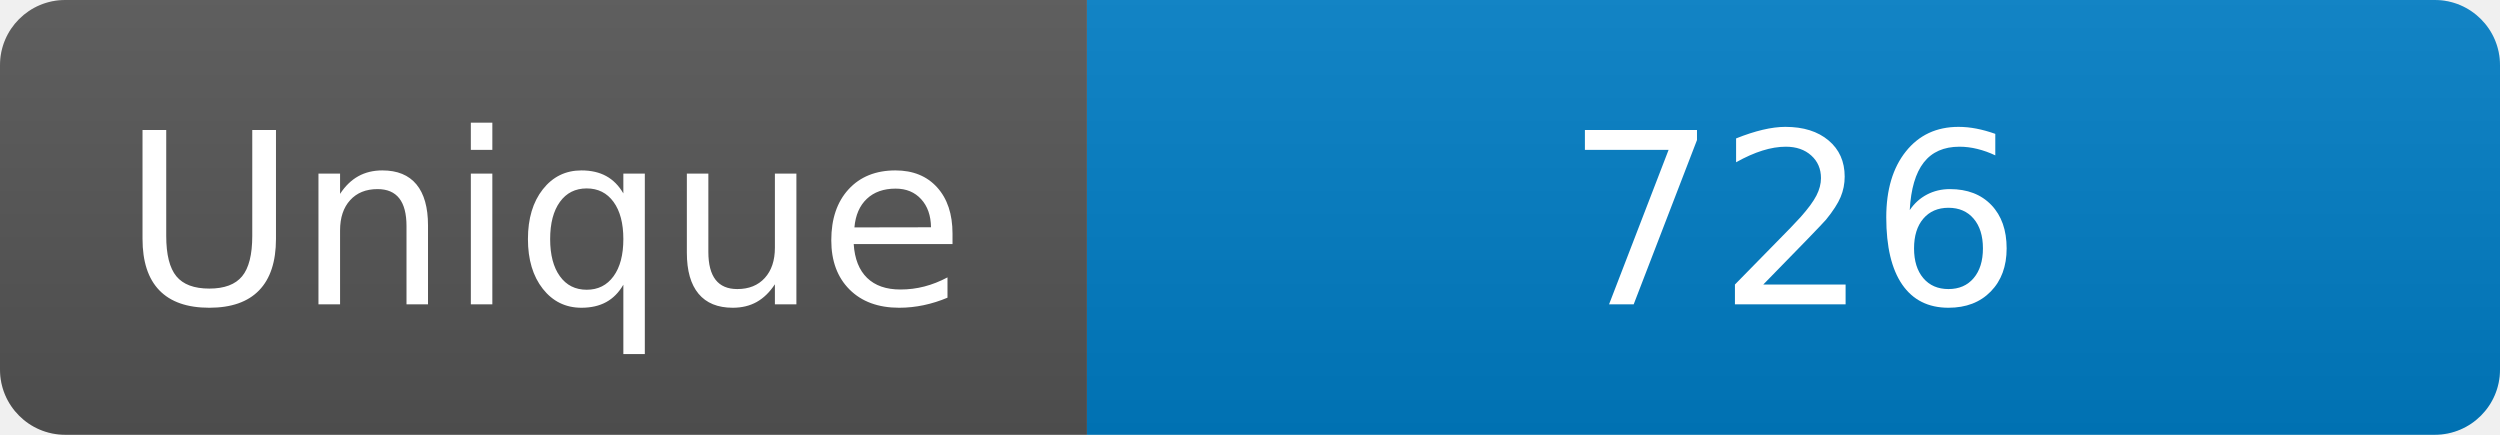
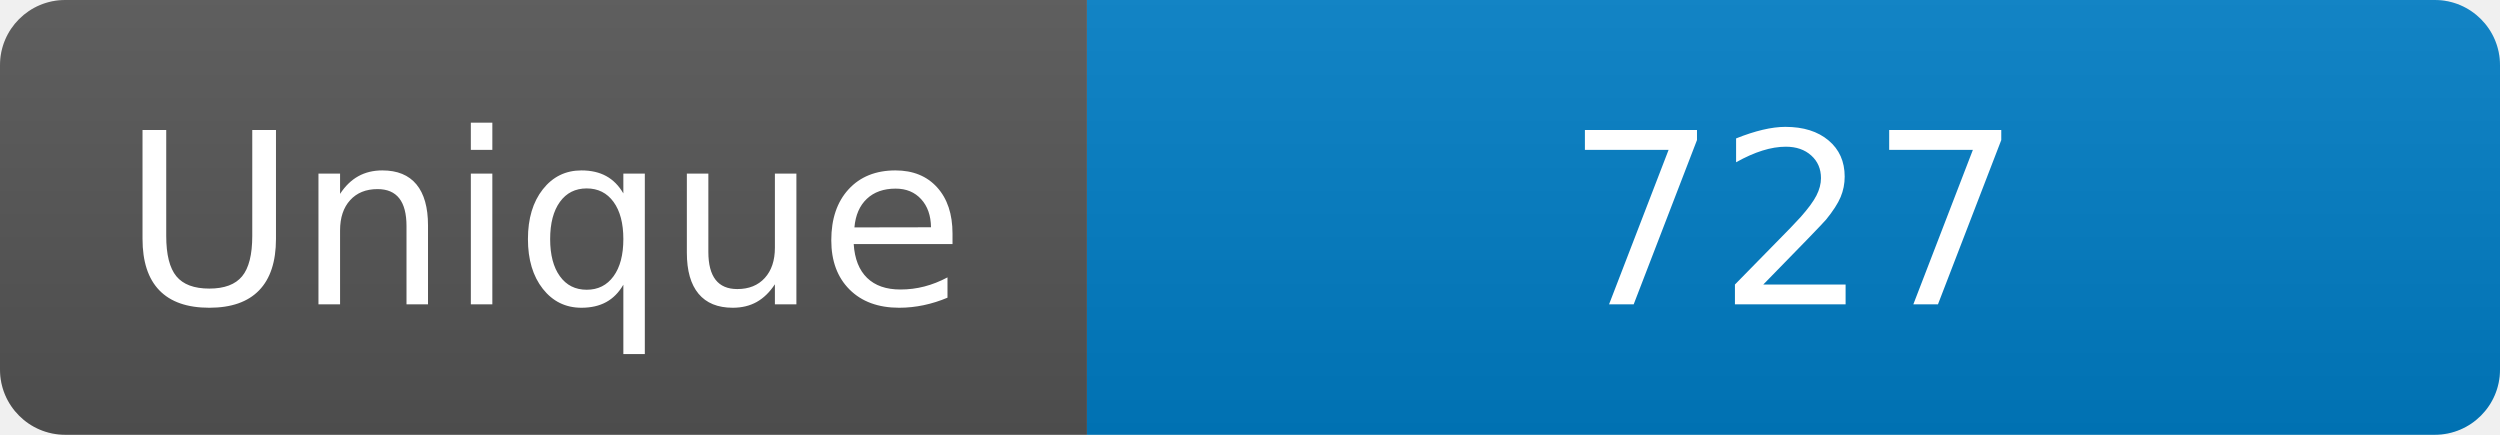
<svg xmlns="http://www.w3.org/2000/svg" width="115" height="20" role="img" aria-label="Maintained?: yes">
  <linearGradient id="s" x2="0" y2="100%">
    <stop offset="0" stop-color="#bbb" stop-opacity=".1" />
    <stop offset="1" stop-opacity=".1" />
  </linearGradient>
  <clipPath id="r">
    <rect width="115" height="20" rx="3" fill="#fff" />
  </clipPath>
  <g clip-path="url(#r)">
    <rect width="50" height="20" fill="#555" />
    <rect x="50" width="160" height="20" fill="#007ec6" />
    <rect width="115" height="20" fill="url(#s)" />
  </g>
  <g fill="#fff" text-anchor="middle" font-family="Verdana,Geneva,DejaVu Sans,sans-serif" font-size="110">
    <text x="250" y="140" transform="scale(.1)" fill="#fff">Unique</text>
-     <text x="825" y="140" transform="scale(.1)" fill="#fff">726</text>
+     <text x="825" y="140" transform="scale(.1)" fill="#fff">727</text>
  </g>
</svg>
